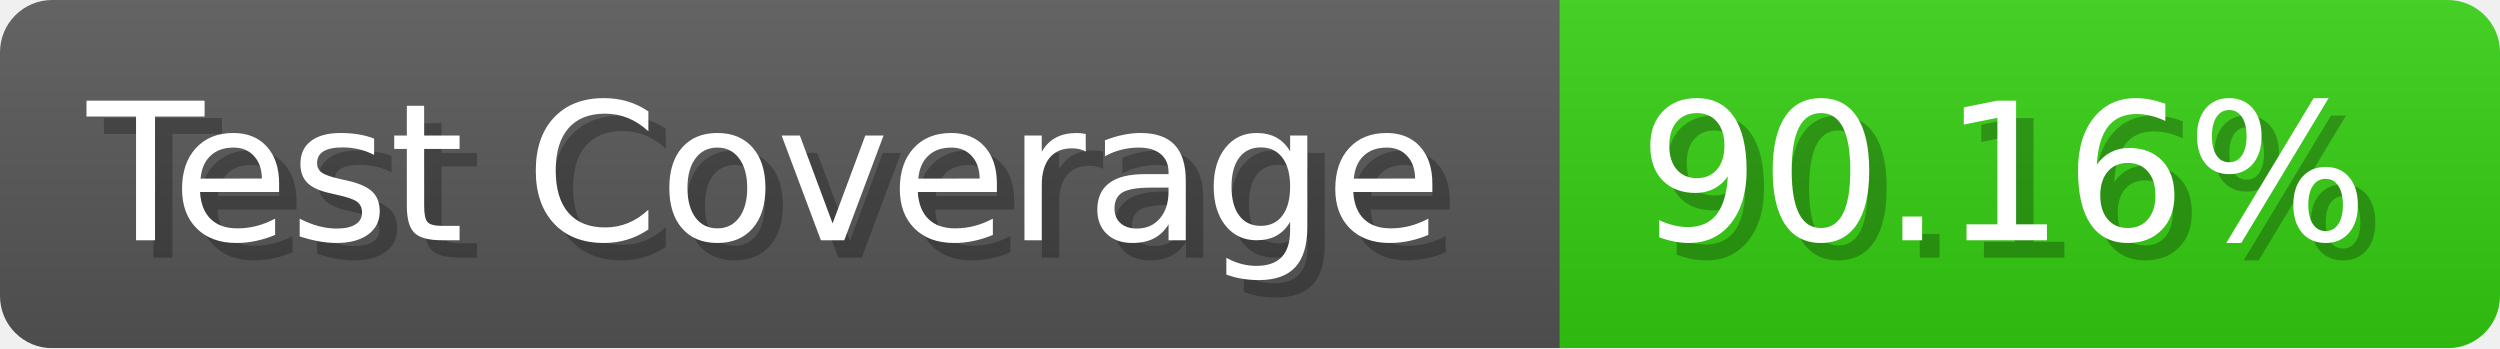
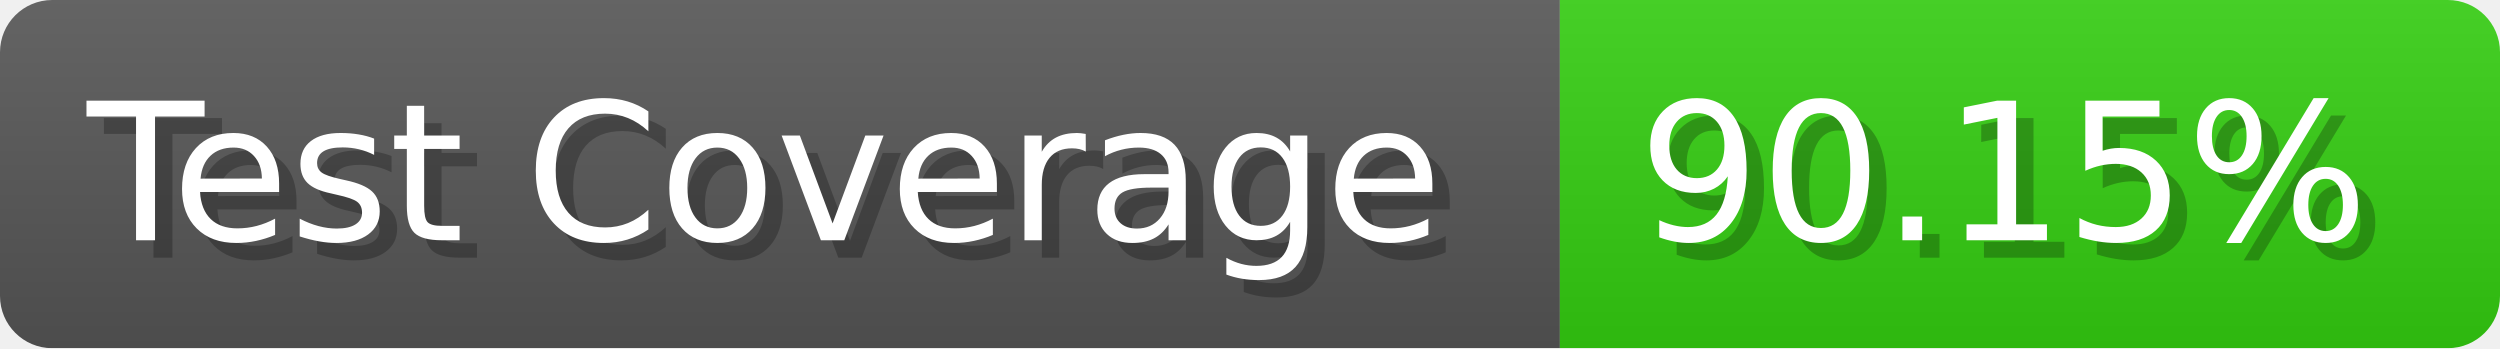
- <svg xmlns="http://www.w3.org/2000/svg" width="143.6" height="20" viewBox="0 0 1436 200" role="img" aria-label="Test Coverage: 90.16%">
+ <svg xmlns="http://www.w3.org/2000/svg" width="143.6" height="20" viewBox="0 0 1436 200" role="img" aria-label="Test Coverage: 90.15%">
  <linearGradient id="a" x2="0" y2="100%">
    <stop offset="0" stop-opacity=".1" stop-color="#EEE" />
    <stop offset="1" stop-opacity=".1" />
  </linearGradient>
  <mask id="m">
    <rect width="1436" height="200" rx="30" fill="#FFF" />
  </mask>
  <g mask="url(#m)">
    <rect width="896" height="200" fill="#555" />
    <rect width="540" height="200" fill="#3C1" x="896" />
    <rect width="1436" height="200" fill="url(#a)" />
  </g>
  <g aria-hidden="true" fill="#fff" text-anchor="start" font-family="Verdana,DejaVu Sans,sans-serif" font-size="110">
    <text x="60" y="148" textLength="796" fill="#000" opacity="0.25">Test Coverage</text>
    <text x="50" y="138" textLength="796">Test Coverage</text>
-     <text x="951" y="148" textLength="440" fill="#000" opacity="0.25">90.16%</text>
-     <text x="941" y="138" textLength="440">90.16%</text>
+     <text x="951" y="148" textLength="440" fill="#000" opacity="0.25">90.15%</text>
+     <text x="941" y="138" textLength="440">90.15%</text>
  </g>
</svg>
